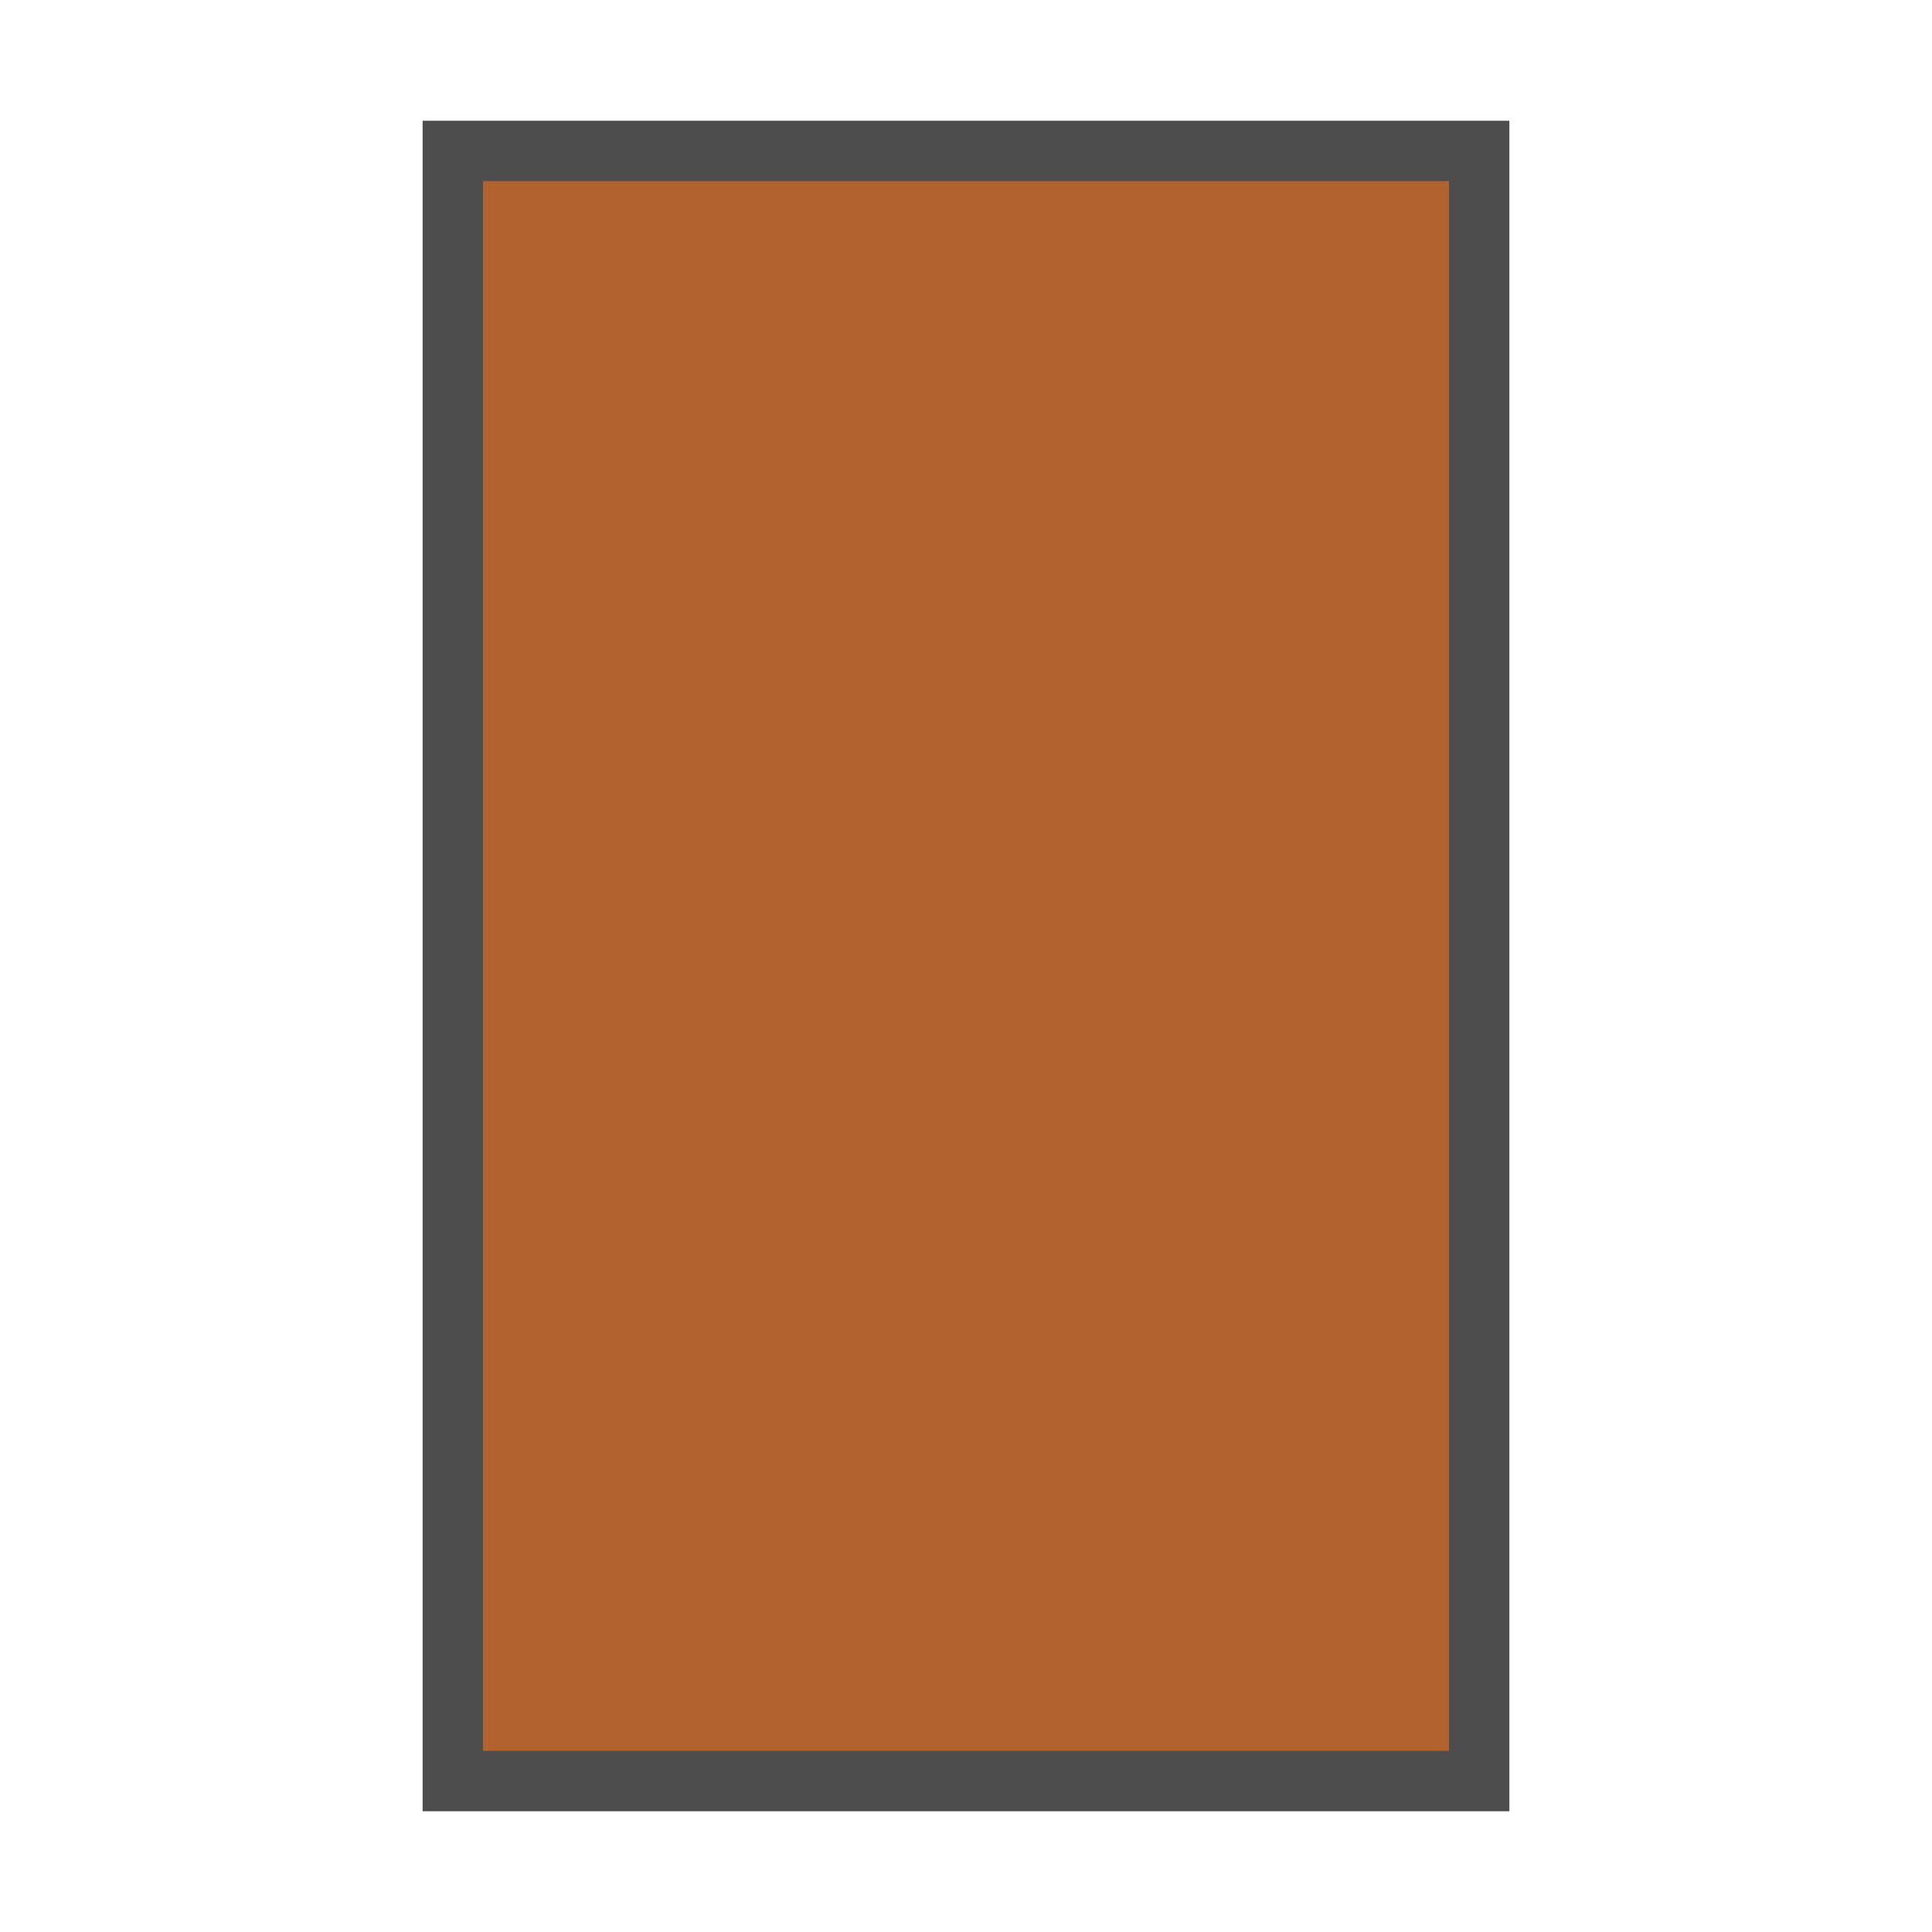
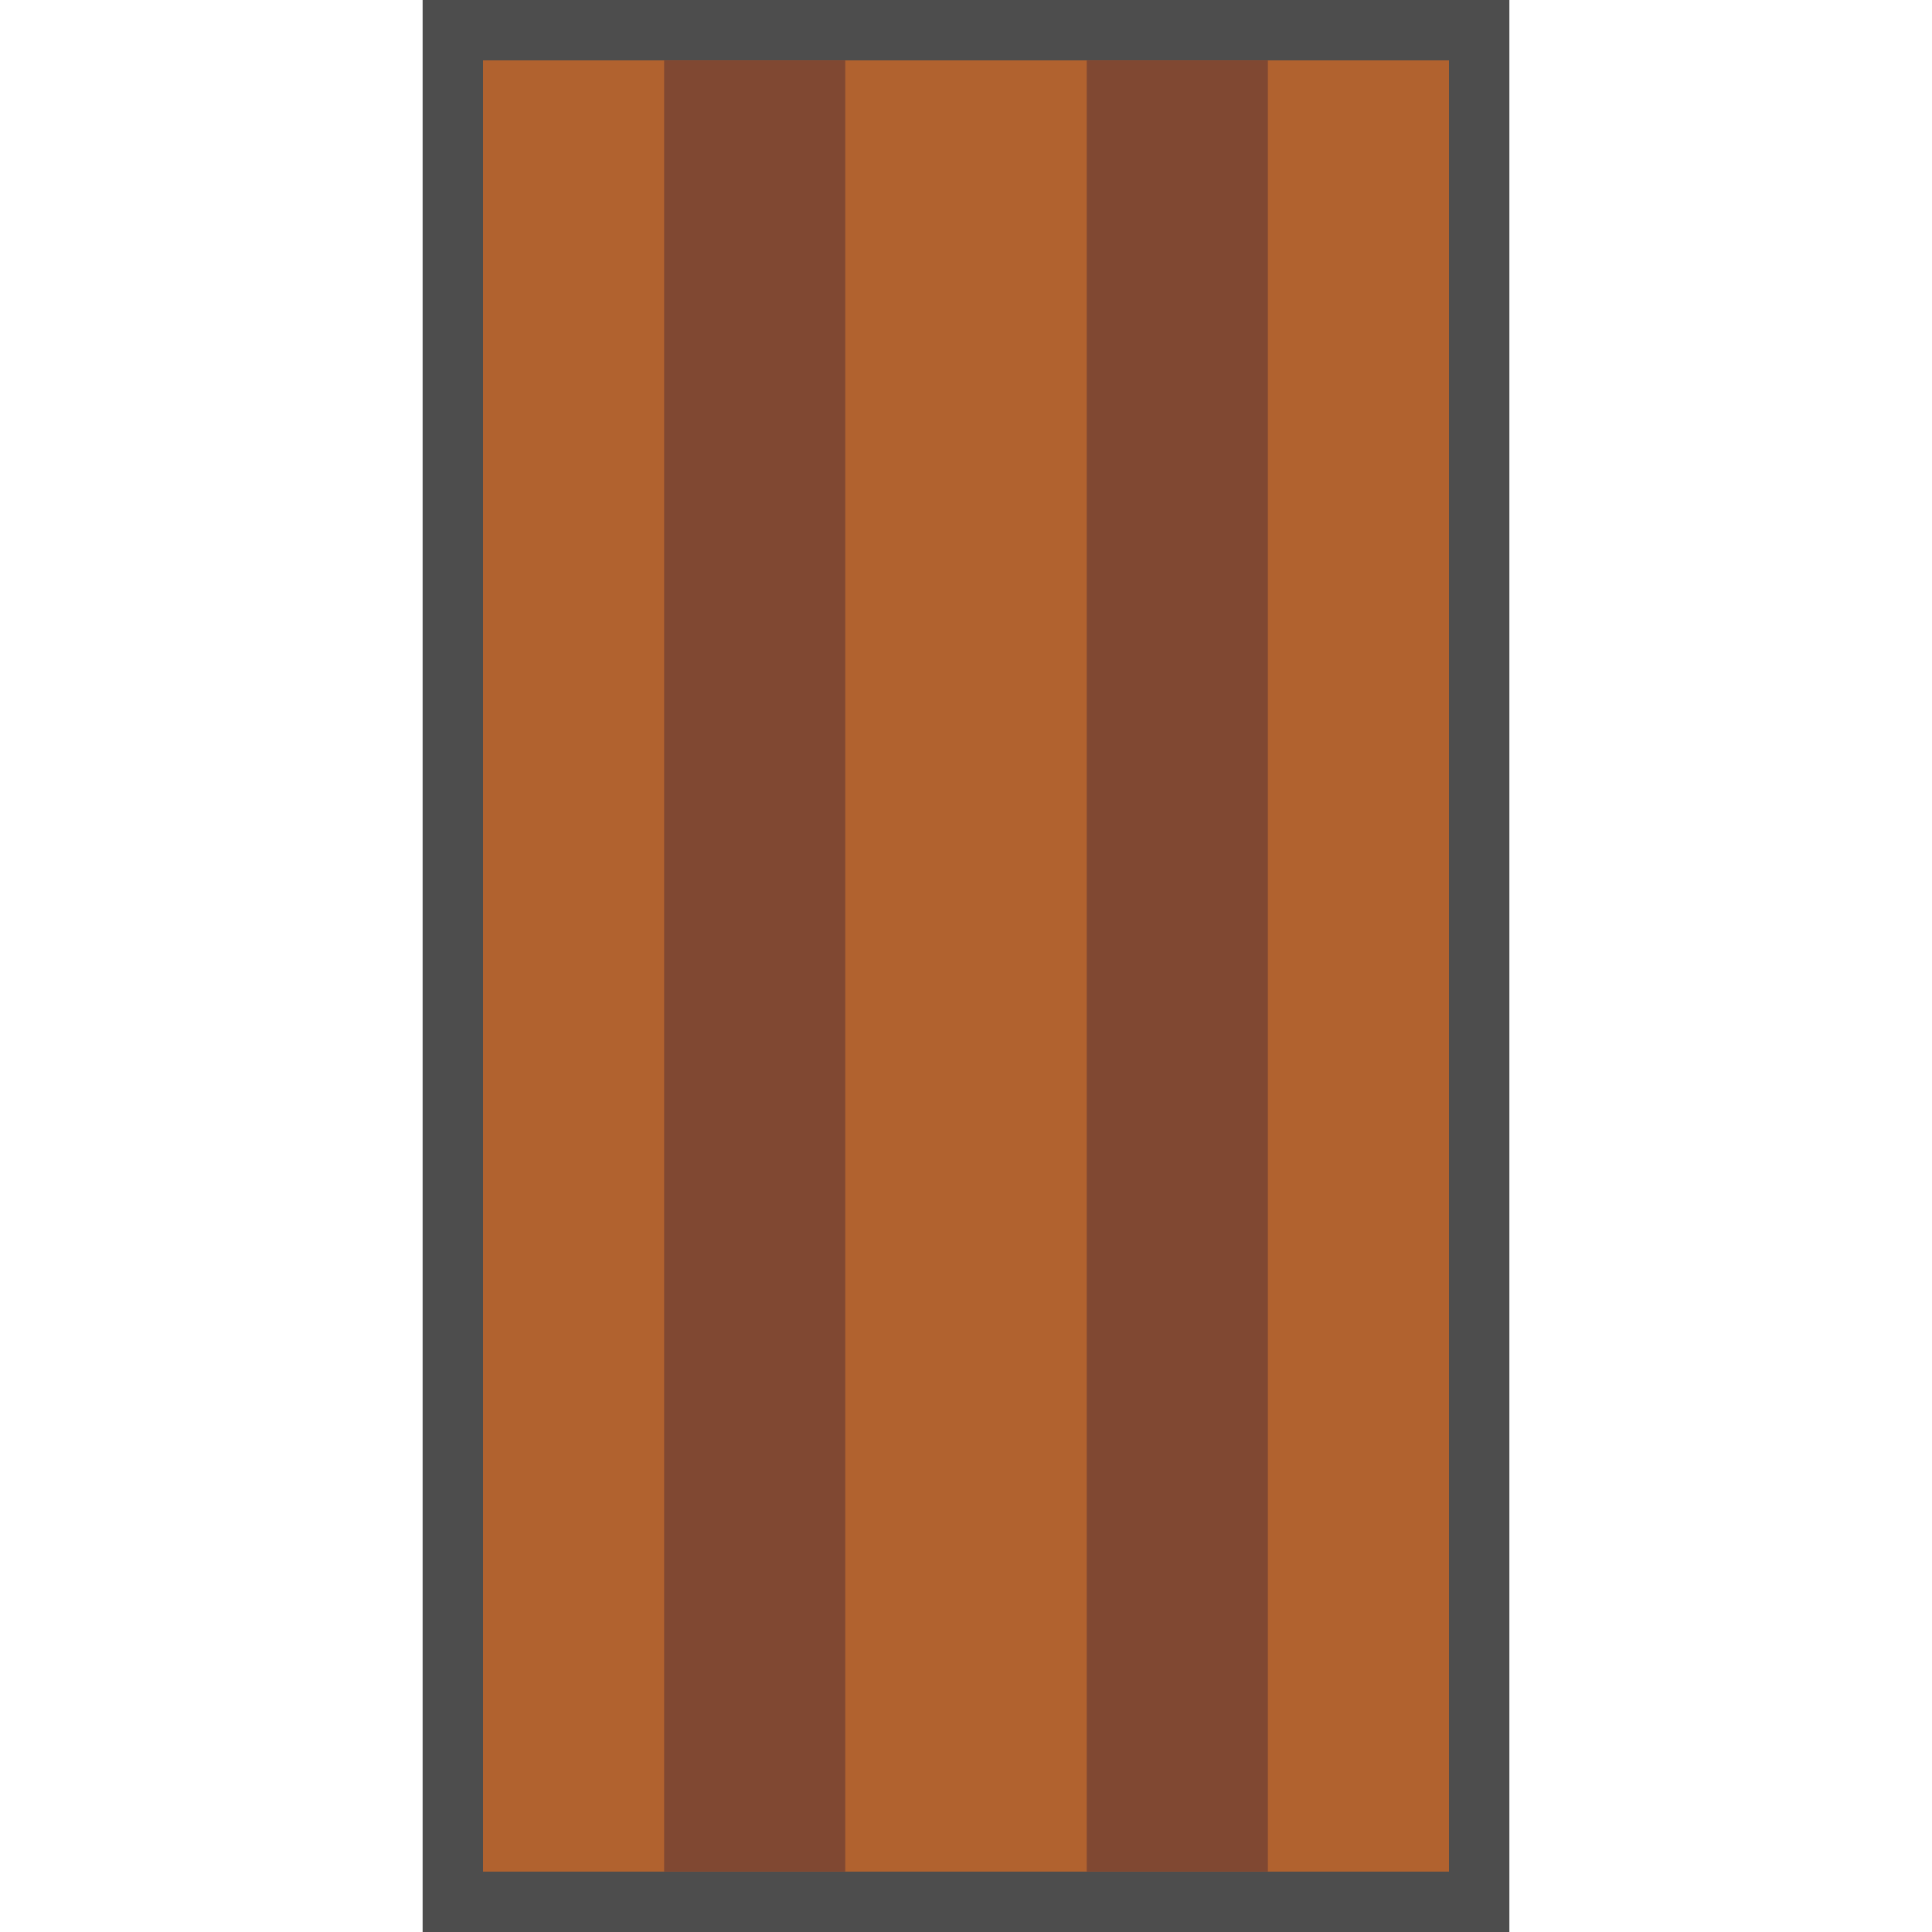
- <svg xmlns="http://www.w3.org/2000/svg" viewBox="0 0 32 32">
-   <rect x="7" y="2" width="18" height="28" fill="#4d4d4d" />
-   <rect x="8" y="3" width="16" height="26" fill="#b1622f" />
+ <svg xmlns="http://www.w3.org/2000/svg" width="32" height="32">
+   <rect x="7" y="0" width="18" height="32" fill="#4d4d4d" />
+   <rect x="8" y="1" width="16" height="30" fill="#b1622f" />
+   <rect x="11" y="1" width="3" height="30" fill="#804832" />
+   <rect x="18" y="1" width="3" height="30" fill="#804832" />
</svg>
